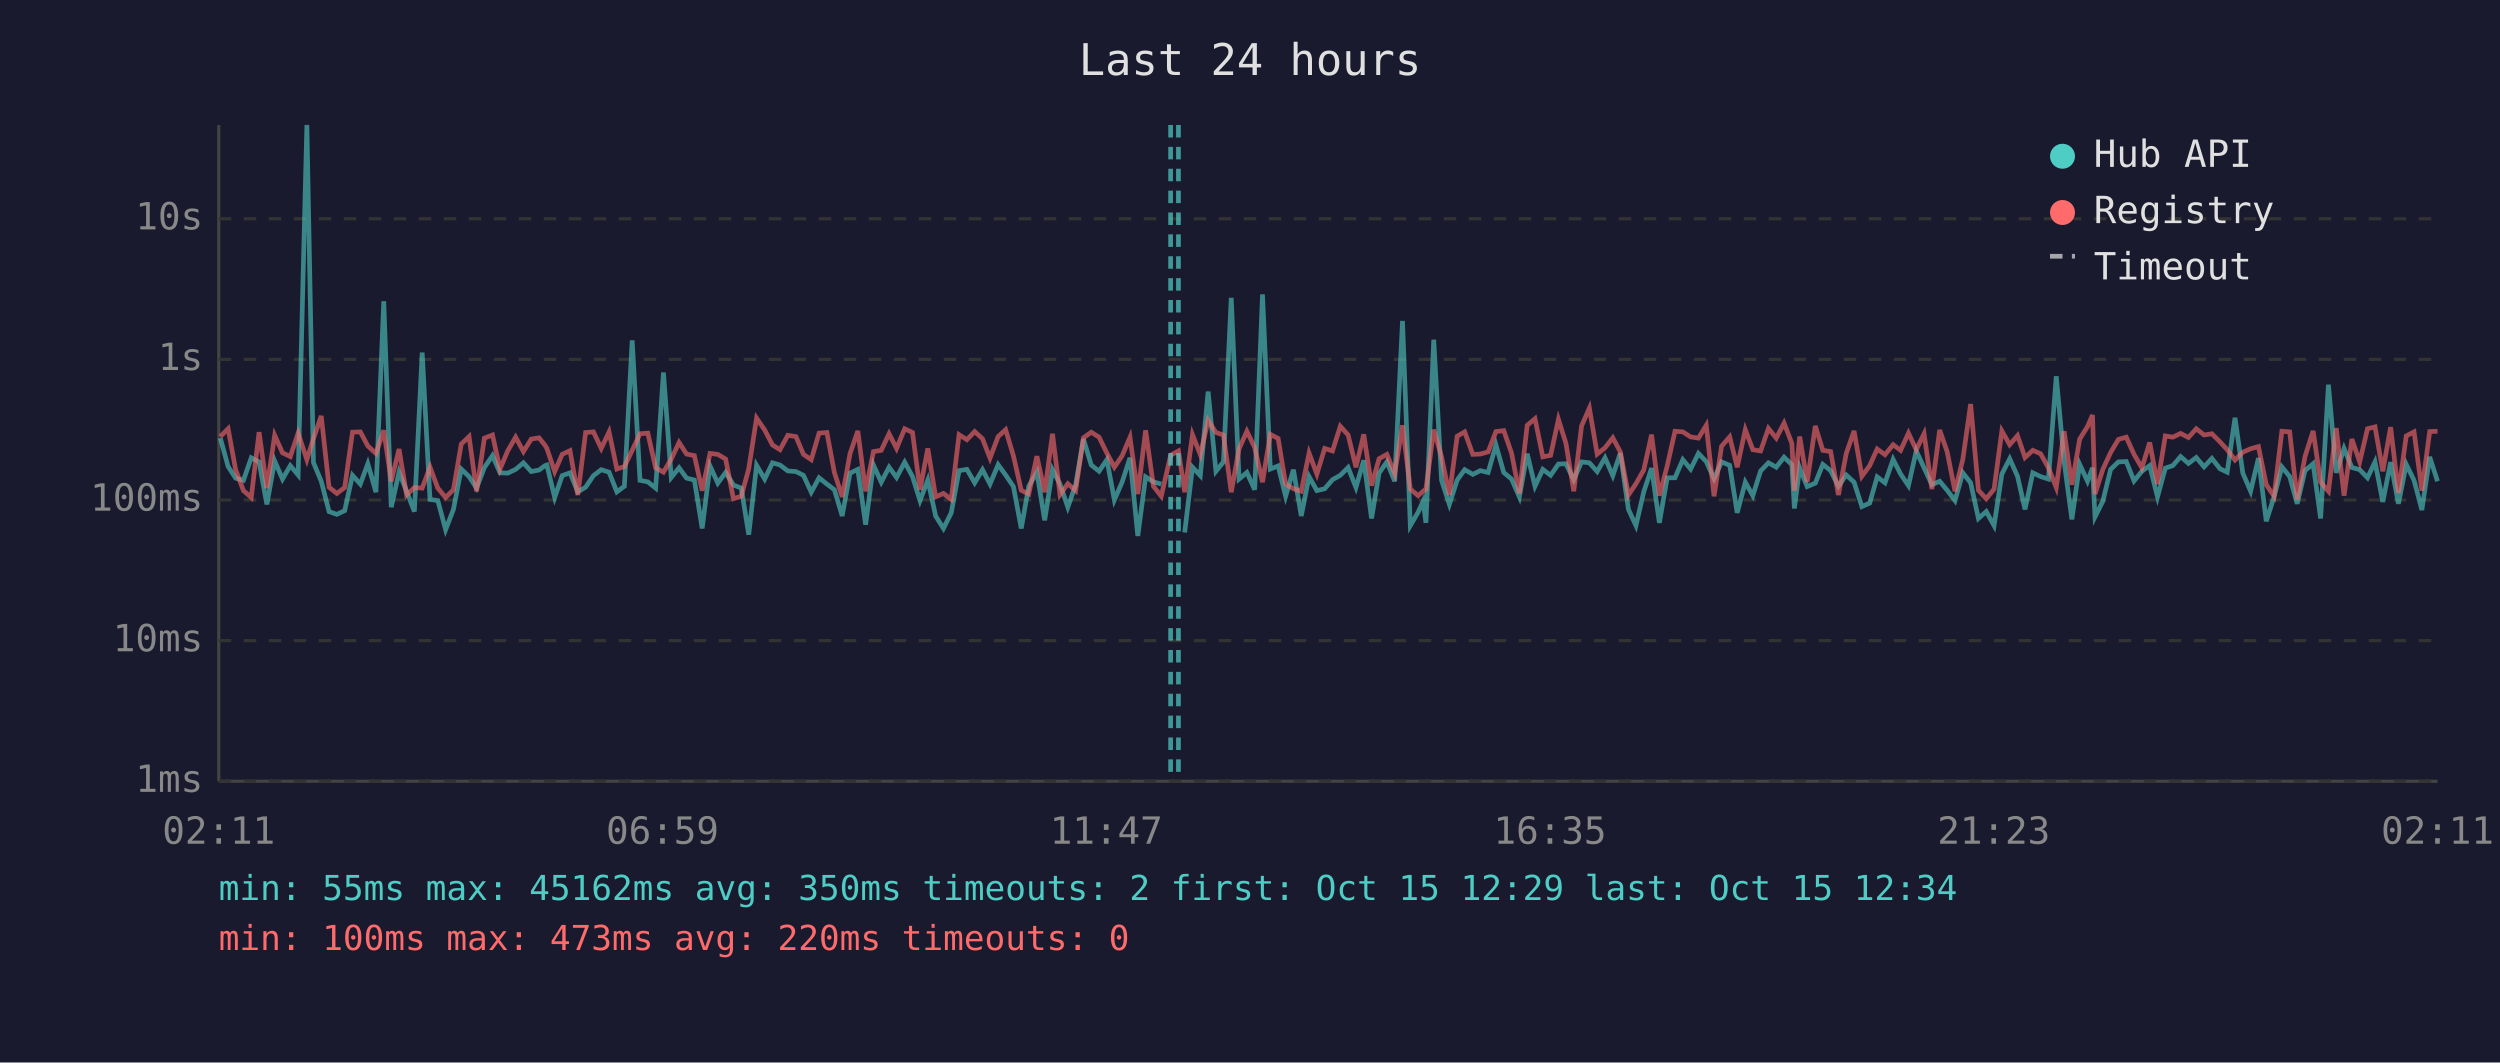
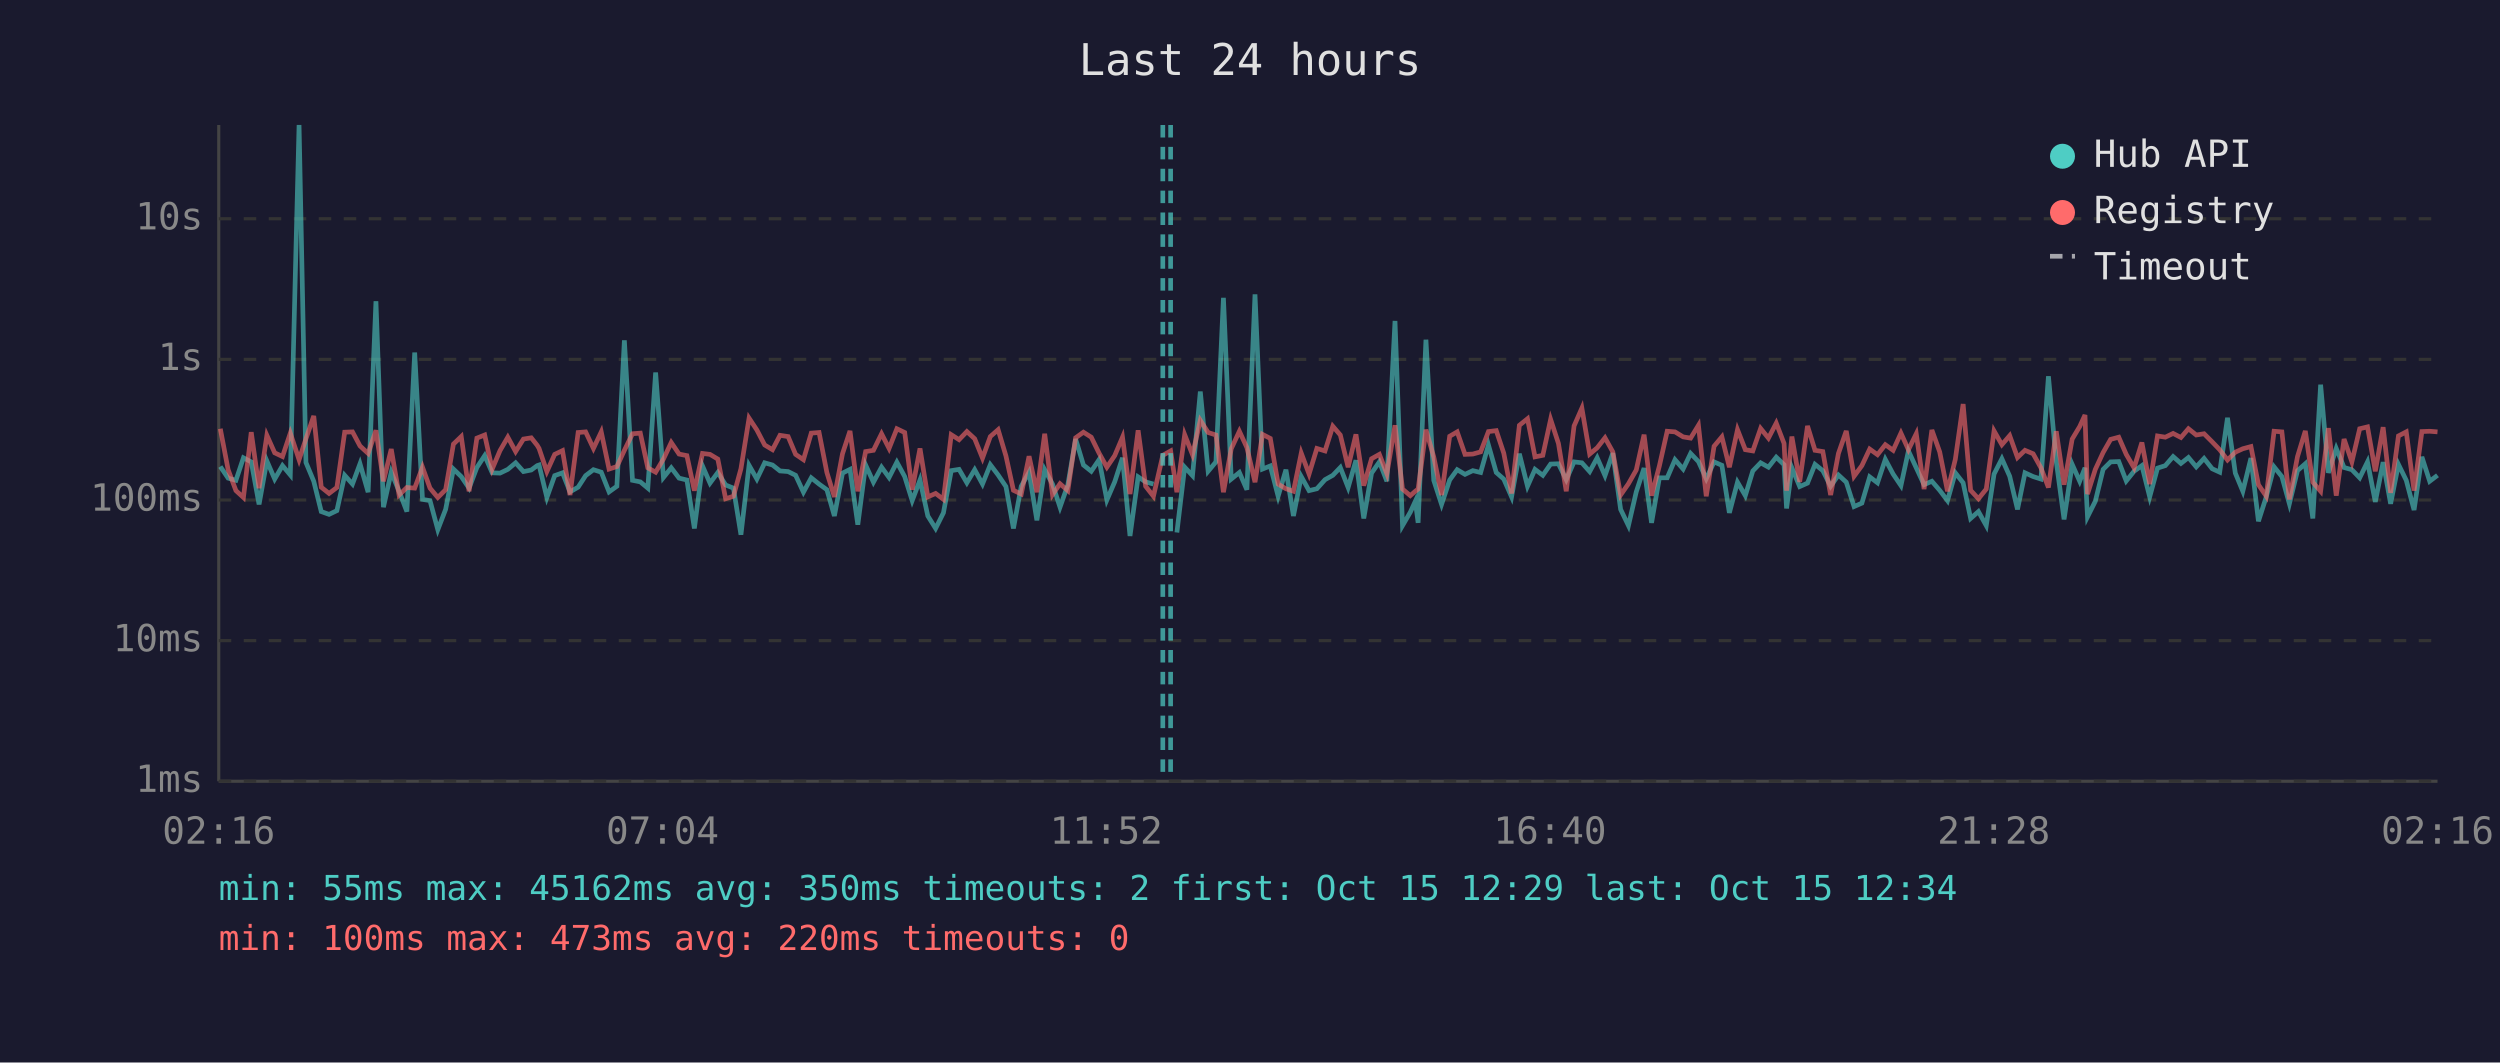
<svg xmlns="http://www.w3.org/2000/svg" viewBox="0 0 800 340" font-family="monospace" font-size="12">
  <rect width="800" height="340" fill="#1a1a2e" />
  <text x="400" y="24" fill="#e0e0e0" font-size="14" text-anchor="middle">Last 24 hours</text>
  <line x1="70" y1="40" x2="70" y2="250" stroke="#444" stroke-width="1" />
  <line x1="70" y1="250" x2="780" y2="250" stroke="#444" stroke-width="1" />
  <line x1="70" y1="250" x2="780" y2="250" stroke="#333" stroke-width="1" stroke-dasharray="4" />
  <text x="65" y="250" fill="#888" text-anchor="end" dominant-baseline="middle">1ms</text>
  <line x1="70" y1="205" x2="780" y2="205" stroke="#333" stroke-width="1" stroke-dasharray="4" />
  <text x="65" y="205" fill="#888" text-anchor="end" dominant-baseline="middle">10ms</text>
  <line x1="70" y1="160" x2="780" y2="160" stroke="#333" stroke-width="1" stroke-dasharray="4" />
  <text x="65" y="160" fill="#888" text-anchor="end" dominant-baseline="middle">100ms</text>
  <line x1="70" y1="115" x2="780" y2="115" stroke="#333" stroke-width="1" stroke-dasharray="4" />
  <text x="65" y="115" fill="#888" text-anchor="end" dominant-baseline="middle">1s</text>
  <line x1="70" y1="70" x2="780" y2="70" stroke="#333" stroke-width="1" stroke-dasharray="4" />
  <text x="65" y="70" fill="#888" text-anchor="end" dominant-baseline="middle">10s</text>
-   <text x="70" y="270" fill="#888" text-anchor="middle">02:11</text>
-   <text x="212" y="270" fill="#888" text-anchor="middle">06:59</text>
-   <text x="354" y="270" fill="#888" text-anchor="middle">11:47</text>
-   <text x="496" y="270" fill="#888" text-anchor="middle">16:35</text>
-   <text x="638" y="270" fill="#888" text-anchor="middle">21:23</text>
-   <text x="780" y="270" fill="#888" text-anchor="middle">02:11</text>
-   <polyline points="70.5,140.2 73.0,149.3 75.4,153.0 77.9,153.7 80.4,146.5 82.9,147.8 85.4,161.4 87.9,147.5 90.4,153.3 92.9,149.0 95.4,152.0 98.2,40.0 100.3,148.0 102.8,154.0 105.3,163.7 107.8,164.6 110.3,163.4 112.8,152.1 115.3,154.9 117.7,148.4 120.3,157.5 122.8,96.4 125.2,162.3 127.7,151.1 130.1,157.2 132.6,163.7 135.1,112.8 137.6,159.8 140.1,160.2 142.6,169.5 145.1,163.0 147.6,150.1 150.1,152.5 152.5,156.2 155.0,149.6 157.6,145.8 160.0,151.3 162.5,151.4 165.0,150.2 167.5,148.1 170.0,150.9 172.5,150.4 174.4,149.0 175.0,148.8 177.5,159.2 179.9,152.2 182.4,151.3 184.9,157.4 187.4,155.9 189.9,152.2 192.4,150.3 194.9,151.1 197.4,157.4 199.8,155.6 202.3,108.9 204.8,153.7 207.3,154.2 209.8,156.2 212.3,119.2 214.8,152.8 217.3,149.7 219.7,153.0 222.2,153.6 224.7,169.1 227.2,149.1 229.7,154.6 232.2,151.2 234.7,155.2 237.2,156.2 239.6,171.1 242.1,148.9 244.7,153.3 247.2,148.1 249.6,148.8 252.1,150.7 254.7,150.9 257.1,152.1 259.6,157.5 262.1,152.9 264.6,154.9 267.0,156.7 269.5,165.1 272.0,151.4 274.5,150.2 277.0,167.9 279.5,148.8 282.0,154.3 284.5,149.5 286.9,152.8 289.5,147.9 292.0,152.5 294.4,160.2 296.9,153.6 299.4,165.1 301.9,169.1 304.4,164.1 306.9,150.6 309.4,150.2 311.9,154.5 314.4,150.3 316.8,154.9 319.4,148.7 321.8,152.0 324.3,155.7 326.8,169.1 329.2,155.6 331.8,151.1 334.3,166.5 336.8,150.3 339.2,154.9 341.7,162.3 344.2,155.2 346.7,140.5 349.2,148.8 351.7,150.8 354.2,147.1 356.6,160.0 359.1,154.2 361.6,146.5 364.1,171.5 366.6,152.6 369.1,154.2 371.6,154.9" fill="none" stroke="#4ecdc4" stroke-width="1.5" opacity="0.6" />
-   <polyline points="379.1,170.4 381.6,149.5 384.1,152.2 386.6,125.3 389.1,150.8 391.5,147.8 394.0,95.3 396.5,153.3 399.0,151.2 401.5,156.7 404.0,94.2 406.5,150.1 409.0,149.1 411.4,158.8 413.9,150.3 416.4,165.1 418.9,152.5 421.4,157.0 423.9,156.4 426.4,153.5 428.9,152.1 431.4,149.6 433.9,156.0 436.4,147.3 438.9,165.9 441.3,151.4 443.8,147.8 446.3,154.0 448.8,102.7 451.3,168.2 453.8,163.9 455.4,160.4 456.3,167.3 458.8,108.7 461.3,153.7 463.8,161.4 466.3,153.6 468.7,150.3 471.3,151.8 473.7,150.6 476.2,151.2 478.7,142.4 481.2,151.2 483.7,153.3 486.2,159.0 488.7,145.2 491.2,155.6 493.7,150.2 496.2,152.1 498.7,148.5 501.1,148.4 503.6,153.5 506.1,147.8 508.6,148.1 511.1,150.9 513.6,146.5 516.1,152.2 518.5,145.0 521.1,163.0 523.5,168.2 526.0,157.4 528.5,149.8 531.0,167.3 533.5,152.9 536.0,152.9 538.5,147.1 541.0,150.1 543.5,145.1 546.0,147.7 548.5,153.2 550.9,147.8 553.5,148.9 555.9,164.1 558.5,154.3 560.9,158.6 563.4,150.7 565.9,148.1 568.4,149.5 570.9,146.3 573.4,148.7 574.2,162.7 575.9,149.7 578.3,155.7 580.9,154.6 583.3,148.6 585.8,150.6 588.3,155.6 590.8,152.0 593.3,154.3 595.8,162.1 598.3,161.0 600.7,152.6 603.2,154.5 605.8,147.0 608.2,151.7 610.7,155.4 613.2,144.3 615.7,149.7 618.2,155.1 620.7,154.0 623.1,156.9 625.6,160.2 628.1,151.3 630.6,154.5 633.1,165.9 635.6,163.7 638.1,168.2 640.6,151.7 643.1,146.8 645.6,152.4 648.0,163.0 650.5,151.3 653.0,152.5 655.5,153.3 658.0,120.4 660.5,147.6 663.0,166.2 665.5,148.6 668.0,154.0 669.6,149.7 670.4,165.4 672.9,160.4 675.4,150.2 677.9,147.8 680.4,147.7 682.9,153.9 685.4,150.8 687.9,149.0 690.4,159.0 692.9,149.8 695.3,149.0 697.8,146.1 700.3,148.3 702.8,146.4 705.3,149.4 707.8,146.7 710.4,150.0 712.7,151.1 715.2,133.7 717.7,151.4 720.2,157.2 722.7,146.6 725.2,166.8 727.7,159.0 730.2,149.4 732.7,152.5 735.1,161.2 737.6,150.6 740.2,148.4 742.6,165.9 745.1,123.1 747.6,151.3 750.1,143.5 752.6,149.6 755.1,150.3 757.6,152.9 760.0,147.8 762.5,160.6 765.0,147.9 767.5,161.2 770.0,148.6 772.5,153.7 775.0,163.2 777.5,146.2 780.0,154.0" fill="none" stroke="#4ecdc4" stroke-width="1.5" opacity="0.6" />
-   <polyline points="70.5,139.7 73.0,137.2 75.4,150.3 77.9,157.0 80.4,159.2 82.9,138.3 85.4,156.2 87.9,139.3 90.4,144.9 92.9,146.1 95.4,138.6 98.2,147.1 100.3,140.4 102.8,133.1 105.3,155.9 107.8,157.9 110.3,156.0 112.8,138.3 115.3,138.2 117.7,142.7 120.3,145.1 122.8,137.7 125.2,154.0 127.7,143.7 130.1,158.4 132.6,156.0 135.1,156.2 137.6,149.5 140.1,156.2 142.6,159.2 145.1,156.7 147.6,142.1 150.1,139.7 152.5,157.2 155.0,140.2 157.6,139.2 160.0,150.1 162.5,144.2 165.0,139.9 167.5,144.5 170.0,140.5 172.5,140.1 174.4,142.5 175.0,143.5 177.5,150.9 179.9,145.4 182.4,144.2 184.9,158.4 187.4,138.4 189.9,138.2 192.4,143.5 194.9,138.2 197.4,150.1 199.8,149.3 202.3,144.1 204.8,138.8 207.3,138.6 209.8,149.7 212.3,151.1 214.8,146.9 217.3,141.6 219.7,145.3 222.2,145.8 224.7,157.0 227.2,145.1 229.7,145.4 232.2,146.9 234.7,159.6 237.2,158.8 239.6,150.0 242.1,133.8 244.7,137.6 247.2,142.4 249.6,143.9 252.1,139.3 254.7,139.7 257.1,145.4 259.6,147.1 262.1,138.6 264.6,138.4 267.0,151.2 269.5,159.0 272.0,145.2 274.5,137.9 277.0,157.2 279.5,144.5 282.0,144.1 284.5,138.8 286.9,143.5 289.5,137.2 292.0,138.4 294.4,156.7 296.9,143.5 299.4,159.0 301.9,157.9 304.4,159.8 306.9,139.1 309.4,140.7 311.9,138.1 314.4,140.4 316.8,146.6 319.4,139.7 321.8,137.5 324.3,145.9 326.8,156.9 329.2,158.1 331.8,146.0 334.3,157.5 336.8,138.8 339.2,158.3 341.7,154.8 344.2,157.0 346.7,140.1 349.2,138.3 351.7,139.9 354.2,145.0 356.6,149.5 359.1,145.8 361.6,139.9 364.1,158.1 366.6,137.7 369.1,155.6 371.6,158.8 374.6,145.7 377.1,144.3 379.1,157.5 381.6,139.1 384.1,145.5 386.6,134.5 389.1,138.4 391.5,139.2 394.0,157.5 396.5,143.6 399.0,138.0 401.5,143.2 404.0,154.3 406.5,139.0 409.0,140.3 411.4,154.9 413.9,156.4 416.4,157.2 418.9,145.0 421.4,151.7 423.9,143.5 426.4,144.3 428.9,136.4 431.4,139.2 433.9,149.5 436.4,139.0 438.9,155.4 441.3,146.8 443.8,145.4 446.3,151.6 448.8,136.1 451.3,156.5 453.8,158.6 455.4,157.2 456.3,156.5 458.8,137.5 461.3,146.2 463.8,158.4 466.3,139.6 468.7,138.2 471.3,145.4 473.7,145.3 476.2,144.6 478.7,138.1 481.2,137.8 483.7,145.0 486.2,157.9 488.7,136.1 491.2,134.0 493.7,146.2 496.2,145.7 498.7,134.2 501.1,141.9 503.6,157.2 506.1,136.3 508.6,130.6 511.1,145.3 513.6,143.3 516.1,140.1 518.5,144.6 521.1,158.4 523.5,154.8 526.0,150.4 528.5,139.1 531.0,158.6 533.5,149.1 536.0,138.0 538.5,138.2 541.0,139.8 543.5,140.2 546.0,136.1 548.5,158.8 550.9,142.8 553.5,139.8 555.9,149.5 558.5,137.5 560.9,143.9 563.4,144.3 565.9,137.1 568.4,140.2 570.9,135.4 573.4,141.9 574.2,157.0 575.9,139.7 578.3,154.2 580.9,136.3 583.3,144.1 585.8,144.5 588.3,158.4 590.8,145.1 593.3,137.9 595.8,152.4 598.3,149.0 600.7,143.7 603.2,145.5 605.8,142.3 608.2,144.1 610.7,138.6 613.2,143.9 615.7,138.8 618.2,156.5 620.7,137.6 623.1,144.6 625.6,157.2 628.1,147.0 630.6,129.3 633.1,156.9 635.6,159.6 638.1,156.5 640.6,137.9 643.1,142.3 645.6,139.4 648.0,146.4 650.5,144.1 653.0,145.2 655.5,149.7 658.0,156.0 660.5,138.0 663.0,155.1 665.5,140.5 668.0,136.5 669.6,132.8 670.4,158.1 672.9,150.2 675.4,144.8 677.9,140.6 680.4,139.9 682.9,145.4 685.4,149.7 687.9,141.6 690.4,154.9 692.9,139.5 695.3,139.9 697.8,138.7 700.3,140.0 702.8,137.2 705.3,139.2 707.8,138.8 710.4,141.4 712.7,143.9 715.2,147.2 717.7,144.7 720.2,143.6 722.7,142.9 725.2,155.1 727.7,158.8 730.2,138.0 732.7,138.2 735.1,159.8 737.6,146.1 740.2,137.9 742.6,154.3 745.1,157.2 747.6,137.0 750.1,158.6 752.6,140.5 755.1,147.8 757.6,137.2 760.0,136.6 762.5,150.8 765.0,136.7 767.5,157.7 770.0,139.5 772.5,138.2 775.0,157.0 777.5,138.1 780.0,138.0" fill="none" stroke="#ff6b6b" stroke-width="1.5" opacity="0.6" />
+   <text x="70" y="270" fill="#888" text-anchor="middle">02:16</text>
+   <text x="212" y="270" fill="#888" text-anchor="middle">07:04</text>
+   <text x="354" y="270" fill="#888" text-anchor="middle">11:52</text>
+   <text x="496" y="270" fill="#888" text-anchor="middle">16:40</text>
+   <text x="638" y="270" fill="#888" text-anchor="middle">21:28</text>
+   <text x="780" y="270" fill="#888" text-anchor="middle">02:16</text>
+   <polyline points="70.5,149.3 73.0,153.0 75.5,153.7 77.9,146.5 80.4,147.8 82.9,161.4 85.4,147.5 87.9,153.3 90.4,149.0 92.9,152.0 95.7,40.0 97.9,148.0 100.4,154.0 102.8,163.7 105.3,164.6 107.8,163.4 110.3,152.1 112.8,154.9 115.2,148.4 117.8,157.5 120.3,96.4 122.7,162.3 125.2,151.1 127.7,157.2 130.2,163.7 132.7,112.8 135.2,159.8 137.6,160.2 140.1,169.5 142.6,163.0 145.1,150.1 147.6,152.5 150.1,156.2 152.6,149.6 155.1,145.8 157.5,151.3 160.0,151.4 162.5,150.2 165.0,148.1 167.5,150.9 170.0,150.4 171.9,149.0 172.5,148.8 175.0,159.2 177.5,152.2 180.0,151.3 182.4,157.4 185.0,155.9 187.4,152.2 189.9,150.3 192.4,151.1 194.9,157.4 197.4,155.6 199.8,108.9 202.4,153.7 204.9,154.2 207.3,156.2 209.8,119.2 212.3,152.8 214.8,149.7 217.3,153.0 219.8,153.6 222.2,169.1 224.8,149.1 227.2,154.6 229.7,151.2 232.2,155.2 234.7,156.2 237.1,171.1 239.7,148.9 242.2,153.3 244.7,148.1 247.2,148.8 249.6,150.7 252.2,150.9 254.6,152.1 257.1,157.5 259.6,152.9 262.1,154.9 264.6,156.7 267.0,165.1 269.6,151.4 272.0,150.2 274.5,167.9 277.0,148.8 279.5,154.3 282.1,149.5 284.5,152.8 287.0,147.9 289.5,152.5 291.9,160.2 294.4,153.6 296.9,165.1 299.4,169.1 301.9,164.1 304.4,150.6 306.9,150.2 309.4,154.5 311.9,150.3 314.4,154.9 316.9,148.7 319.4,152.0 321.9,155.7 324.3,169.1 326.8,155.6 329.3,151.1 331.8,166.5 334.3,150.3 336.8,154.9 339.2,162.3 341.7,155.2 344.2,140.5 346.7,148.8 349.2,150.8 351.7,147.1 354.2,160.0 356.7,154.2 359.2,146.5 361.6,171.5 364.2,152.6 366.6,154.2 369.1,154.9" fill="none" stroke="#4ecdc4" stroke-width="1.5" opacity="0.6" />
+   <polyline points="376.6,170.4 379.1,149.5 381.6,152.2 384.1,125.3 386.6,150.8 389.1,147.8 391.5,95.3 394.0,153.3 396.6,151.2 399.0,156.7 401.6,94.2 404.0,150.1 406.5,149.1 409.0,158.8 411.5,150.3 413.9,165.1 416.4,152.5 418.9,157.0 421.4,156.4 424.0,153.5 426.5,152.1 428.9,149.6 431.4,156.0 433.9,147.3 436.4,165.9 438.9,151.4 441.4,147.8 443.8,154.0 446.4,102.7 448.8,168.2 451.3,163.9 452.9,160.4 453.8,167.3 456.3,108.7 458.8,153.7 461.3,161.4 463.9,153.6 466.3,150.3 468.8,151.8 471.3,150.6 473.8,151.2 476.3,142.4 478.8,151.2 481.2,153.3 483.7,159.0 486.2,145.2 488.8,155.6 491.2,150.2 493.7,152.1 496.2,148.5 498.7,148.4 501.2,153.5 503.7,147.8 506.2,148.1 508.7,150.9 511.1,146.5 513.6,152.2 516.1,145.0 518.6,163.0 521.1,168.2 523.6,157.4 526.1,149.8 528.5,167.3 531.0,152.9 533.5,152.9 536.0,147.1 538.6,150.1 541.0,145.1 543.5,147.7 546.0,153.2 548.5,147.8 551.0,148.9 553.4,164.1 556.0,154.3 558.5,158.6 560.9,150.7 563.4,148.1 565.9,149.5 568.4,146.3 570.9,148.7 571.7,162.7 573.4,149.7 575.9,155.7 578.4,154.6 580.8,148.6 583.3,150.6 585.8,155.6 588.3,152.0 590.8,154.3 593.3,162.1 595.8,161.0 598.3,152.6 600.8,154.5 603.3,147.0 605.8,151.7 608.3,155.4 610.7,144.3 613.2,149.7 615.7,155.1 618.2,154.0 620.7,156.9 623.2,160.2 625.7,151.3 628.2,154.5 630.6,165.9 633.1,163.7 635.6,168.2 638.1,151.7 640.6,146.8 643.1,152.4 645.6,163.0 648.0,151.3 650.6,152.5 653.1,153.3 655.5,120.4 658.0,147.6 660.5,166.2 663.1,148.6 665.5,154.0 667.2,149.7 668.0,165.4 670.5,160.4 673.0,150.2 675.4,147.8 678.0,147.7 680.4,153.9 682.9,150.8 685.4,149.0 687.9,159.0 690.4,149.8 692.9,149.0 695.4,146.1 697.9,148.3 700.3,146.4 702.8,149.4 705.3,146.7 707.9,150.0 710.3,151.1 712.8,133.7 715.3,151.4 717.7,157.2 720.3,146.6 722.7,166.8 725.2,159.0 727.7,149.4 730.2,152.5 732.6,161.2 735.2,150.6 737.7,148.4 740.1,165.9 742.6,123.1 745.1,151.3 747.6,143.5 750.1,149.6 752.6,150.3 755.1,152.9 757.6,147.8 760.1,160.6 762.6,147.9 765.0,161.2 767.5,148.6 770.0,153.7 772.5,163.2 775.0,146.2 777.5,154.0 780.0,152.1" fill="none" stroke="#4ecdc4" stroke-width="1.5" opacity="0.6" />
+   <polyline points="70.5,137.2 73.0,150.3 75.5,157.0 77.9,159.2 80.4,138.3 82.9,156.2 85.4,139.3 87.9,144.9 90.4,146.1 92.9,138.6 95.7,147.1 97.9,140.4 100.4,133.1 102.8,155.9 105.3,157.9 107.8,156.0 110.3,138.3 112.8,138.2 115.2,142.7 117.8,145.1 120.3,137.7 122.7,154.0 125.2,143.7 127.7,158.4 130.2,156.0 132.7,156.2 135.2,149.5 137.6,156.2 140.1,159.2 142.6,156.7 145.1,142.1 147.6,139.7 150.1,157.2 152.6,140.2 155.1,139.2 157.5,150.1 160.0,144.2 162.5,139.9 165.0,144.5 167.5,140.5 170.0,140.1 171.9,142.5 172.5,143.5 175.0,150.9 177.5,145.4 180.0,144.2 182.4,158.4 185.0,138.4 187.4,138.2 189.9,143.5 192.4,138.2 194.9,150.1 197.4,149.3 199.8,144.1 202.4,138.8 204.9,138.6 207.3,149.7 209.8,151.1 212.3,146.9 214.8,141.6 217.3,145.3 219.8,145.8 222.2,157.0 224.8,145.1 227.2,145.4 229.7,146.9 232.2,159.6 234.7,158.8 237.1,150.0 239.7,133.8 242.2,137.6 244.7,142.4 247.2,143.9 249.6,139.3 252.2,139.7 254.6,145.4 257.1,147.1 259.6,138.6 262.1,138.4 264.6,151.2 267.0,159.0 269.6,145.2 272.0,137.9 274.5,157.2 277.0,144.5 279.5,144.1 282.1,138.8 284.5,143.5 287.0,137.2 289.5,138.4 291.9,156.7 294.4,143.5 296.9,159.0 299.4,157.9 301.9,159.8 304.4,139.1 306.9,140.7 309.4,138.1 311.9,140.4 314.4,146.6 316.9,139.7 319.4,137.5 321.9,145.9 324.3,156.9 326.8,158.1 329.3,146.0 331.8,157.5 334.3,138.8 336.8,158.3 339.2,154.8 341.7,157.0 344.2,140.1 346.7,138.3 349.2,139.9 351.7,145.0 354.2,149.5 356.7,145.8 359.2,139.9 361.6,158.1 364.2,137.7 366.6,155.6 369.1,158.8 372.1,145.7 374.6,144.3 376.6,157.5 379.1,139.1 381.6,145.5 384.1,134.5 386.6,138.4 389.1,139.2 391.5,157.5 394.0,143.6 396.6,138.0 399.0,143.2 401.6,154.3 404.0,139.0 406.5,140.3 409.0,154.9 411.5,156.4 413.9,157.2 416.4,145.0 418.9,151.7 421.4,143.5 424.0,144.3 426.5,136.4 428.9,139.2 431.4,149.5 433.9,139.0 436.4,155.4 438.9,146.8 441.4,145.4 443.8,151.6 446.4,136.1 448.8,156.5 451.3,158.6 452.9,157.2 453.8,156.5 456.3,137.5 458.8,146.2 461.3,158.4 463.9,139.6 466.3,138.2 468.8,145.4 471.3,145.3 473.8,144.6 476.3,138.1 478.8,137.8 481.2,145.0 483.7,157.9 486.2,136.1 488.8,134.0 491.2,146.2 493.7,145.7 496.2,134.2 498.7,141.9 501.2,157.2 503.7,136.3 506.2,130.6 508.7,145.3 511.1,143.3 513.6,140.1 516.1,144.6 518.6,158.4 521.1,154.8 523.6,150.4 526.1,139.1 528.5,158.6 531.0,149.1 533.5,138.0 536.0,138.2 538.6,139.8 541.0,140.2 543.5,136.1 546.0,158.8 548.5,142.8 551.0,139.8 553.4,149.5 556.0,137.5 558.5,143.9 560.9,144.3 563.4,137.1 565.9,140.2 568.4,135.4 570.9,141.9 571.7,157.0 573.4,139.7 575.9,154.2 578.4,136.3 580.8,144.1 583.3,144.5 585.8,158.4 588.3,145.1 590.8,137.9 593.3,152.4 595.8,149.0 598.3,143.7 600.8,145.5 603.3,142.3 605.8,144.1 608.3,138.6 610.7,143.9 613.2,138.8 615.7,156.5 618.2,137.6 620.7,144.6 623.2,157.2 625.7,147.0 628.2,129.3 630.6,156.9 633.1,159.6 635.6,156.5 638.1,137.9 640.6,142.3 643.1,139.4 645.6,146.4 648.0,144.1 650.6,145.2 653.1,149.7 655.5,156.0 658.0,138.0 660.5,155.1 663.1,140.5 665.5,136.5 667.2,132.8 668.0,158.1 670.5,150.2 673.0,144.8 675.4,140.6 678.0,139.9 680.4,145.4 682.9,149.7 685.4,141.6 687.9,154.9 690.4,139.5 692.9,139.9 695.4,138.7 697.9,140.0 700.3,137.2 702.8,139.2 705.3,138.8 707.9,141.4 710.3,143.9 712.8,147.2 715.3,144.7 717.7,143.6 720.3,142.9 722.7,155.1 725.2,158.8 727.7,138.0 730.2,138.2 732.6,159.8 735.2,146.1 737.7,137.9 740.1,154.3 742.6,157.2 745.1,137.0 747.6,158.6 750.1,140.5 752.6,147.8 755.1,137.2 757.6,136.6 760.1,150.8 762.6,136.7 765.0,157.7 767.5,139.5 770.0,138.2 772.5,157.0 775.0,138.1 777.5,138.0 780.0,138.2" fill="none" stroke="#ff6b6b" stroke-width="1.5" opacity="0.6" />
+   <line x1="372.1" y1="40" x2="372.1" y2="250" stroke="#4ecdc4" stroke-width="1.5" stroke-dasharray="4,3" opacity="0.7" />
  <line x1="374.6" y1="40" x2="374.6" y2="250" stroke="#4ecdc4" stroke-width="1.5" stroke-dasharray="4,3" opacity="0.7" />
-   <line x1="377.1" y1="40" x2="377.1" y2="250" stroke="#4ecdc4" stroke-width="1.5" stroke-dasharray="4,3" opacity="0.7" />
  <circle cx="660" cy="50" r="4" fill="#4ecdc4" />
  <text x="670" y="50" fill="#e0e0e0" dominant-baseline="middle">Hub API</text>
  <circle cx="660" cy="68" r="4" fill="#ff6b6b" />
  <text x="670" y="68" fill="#e0e0e0" dominant-baseline="middle">Registry</text>
  <line x1="656" y1="82" x2="664" y2="82" stroke="#e0e0e0" stroke-width="1.5" stroke-dasharray="4,3" opacity="0.7" />
  <text x="670" y="86" fill="#e0e0e0" dominant-baseline="middle">Timeout</text>
  <text x="70" y="288" fill="#4ecdc4" font-size="11">min: 55ms  max: 45162ms  avg: 350ms  timeouts: 2  first: Oct 15 12:29  last: Oct 15 12:34</text>
  <text x="70" y="304" fill="#ff6b6b" font-size="11">min: 100ms  max: 473ms  avg: 220ms  timeouts: 0</text>
</svg>
